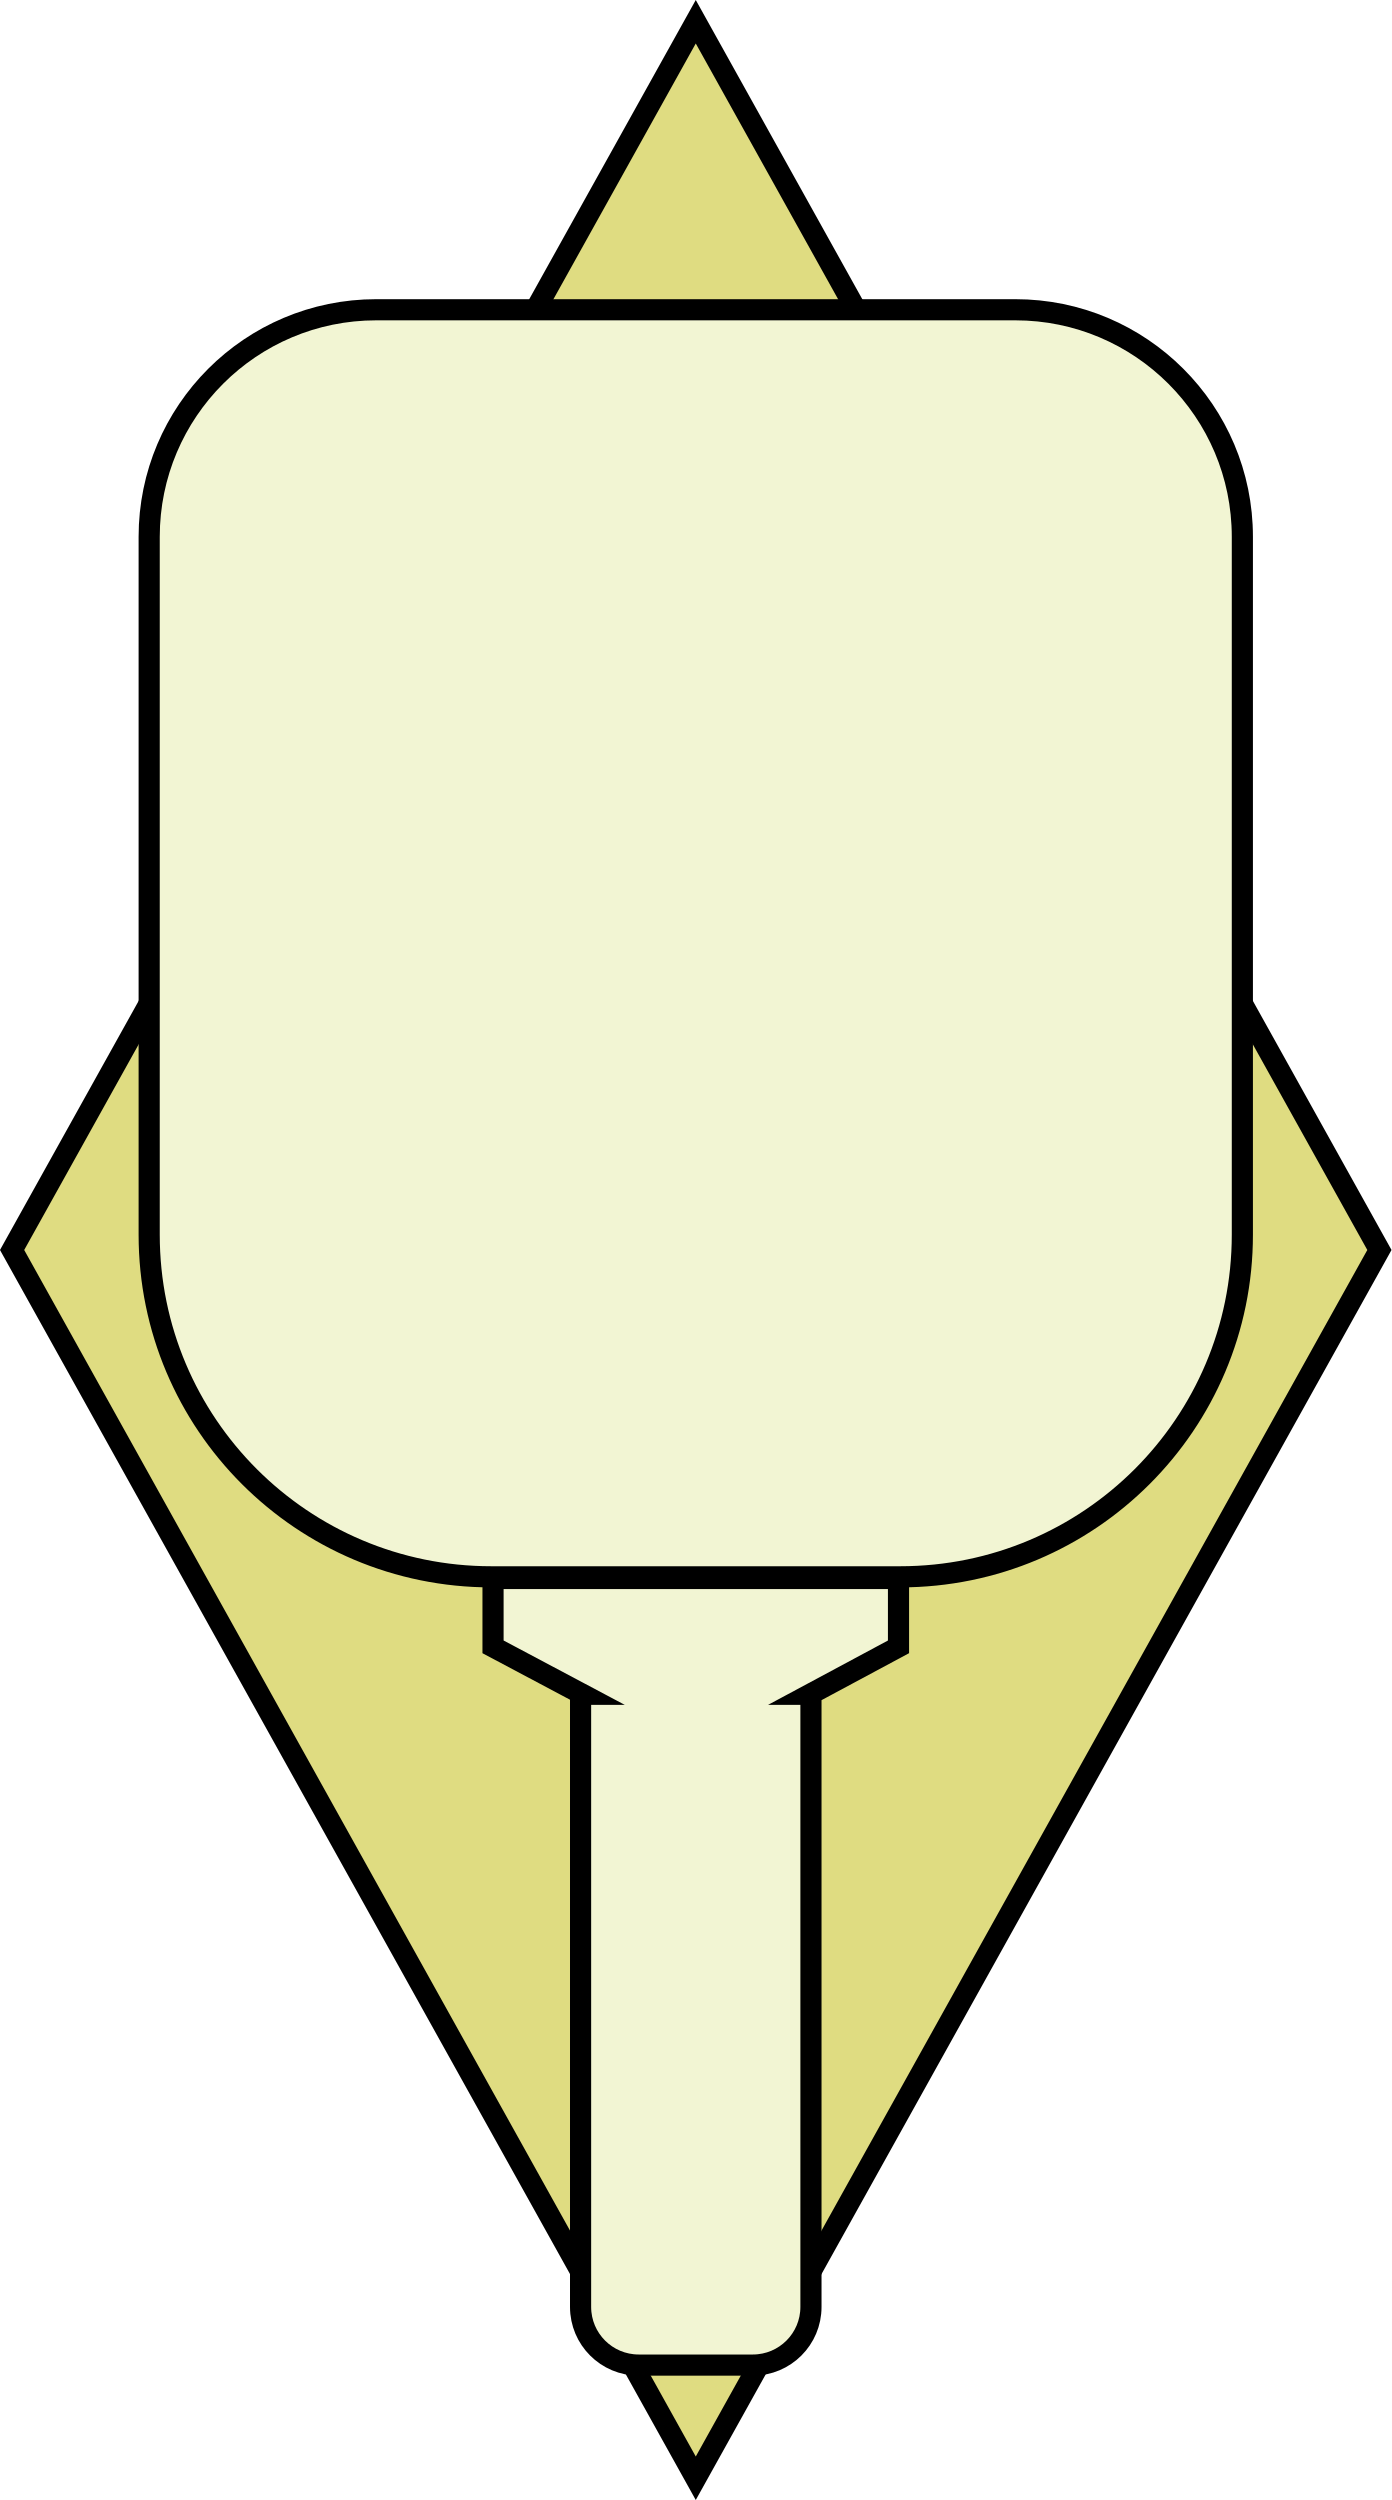
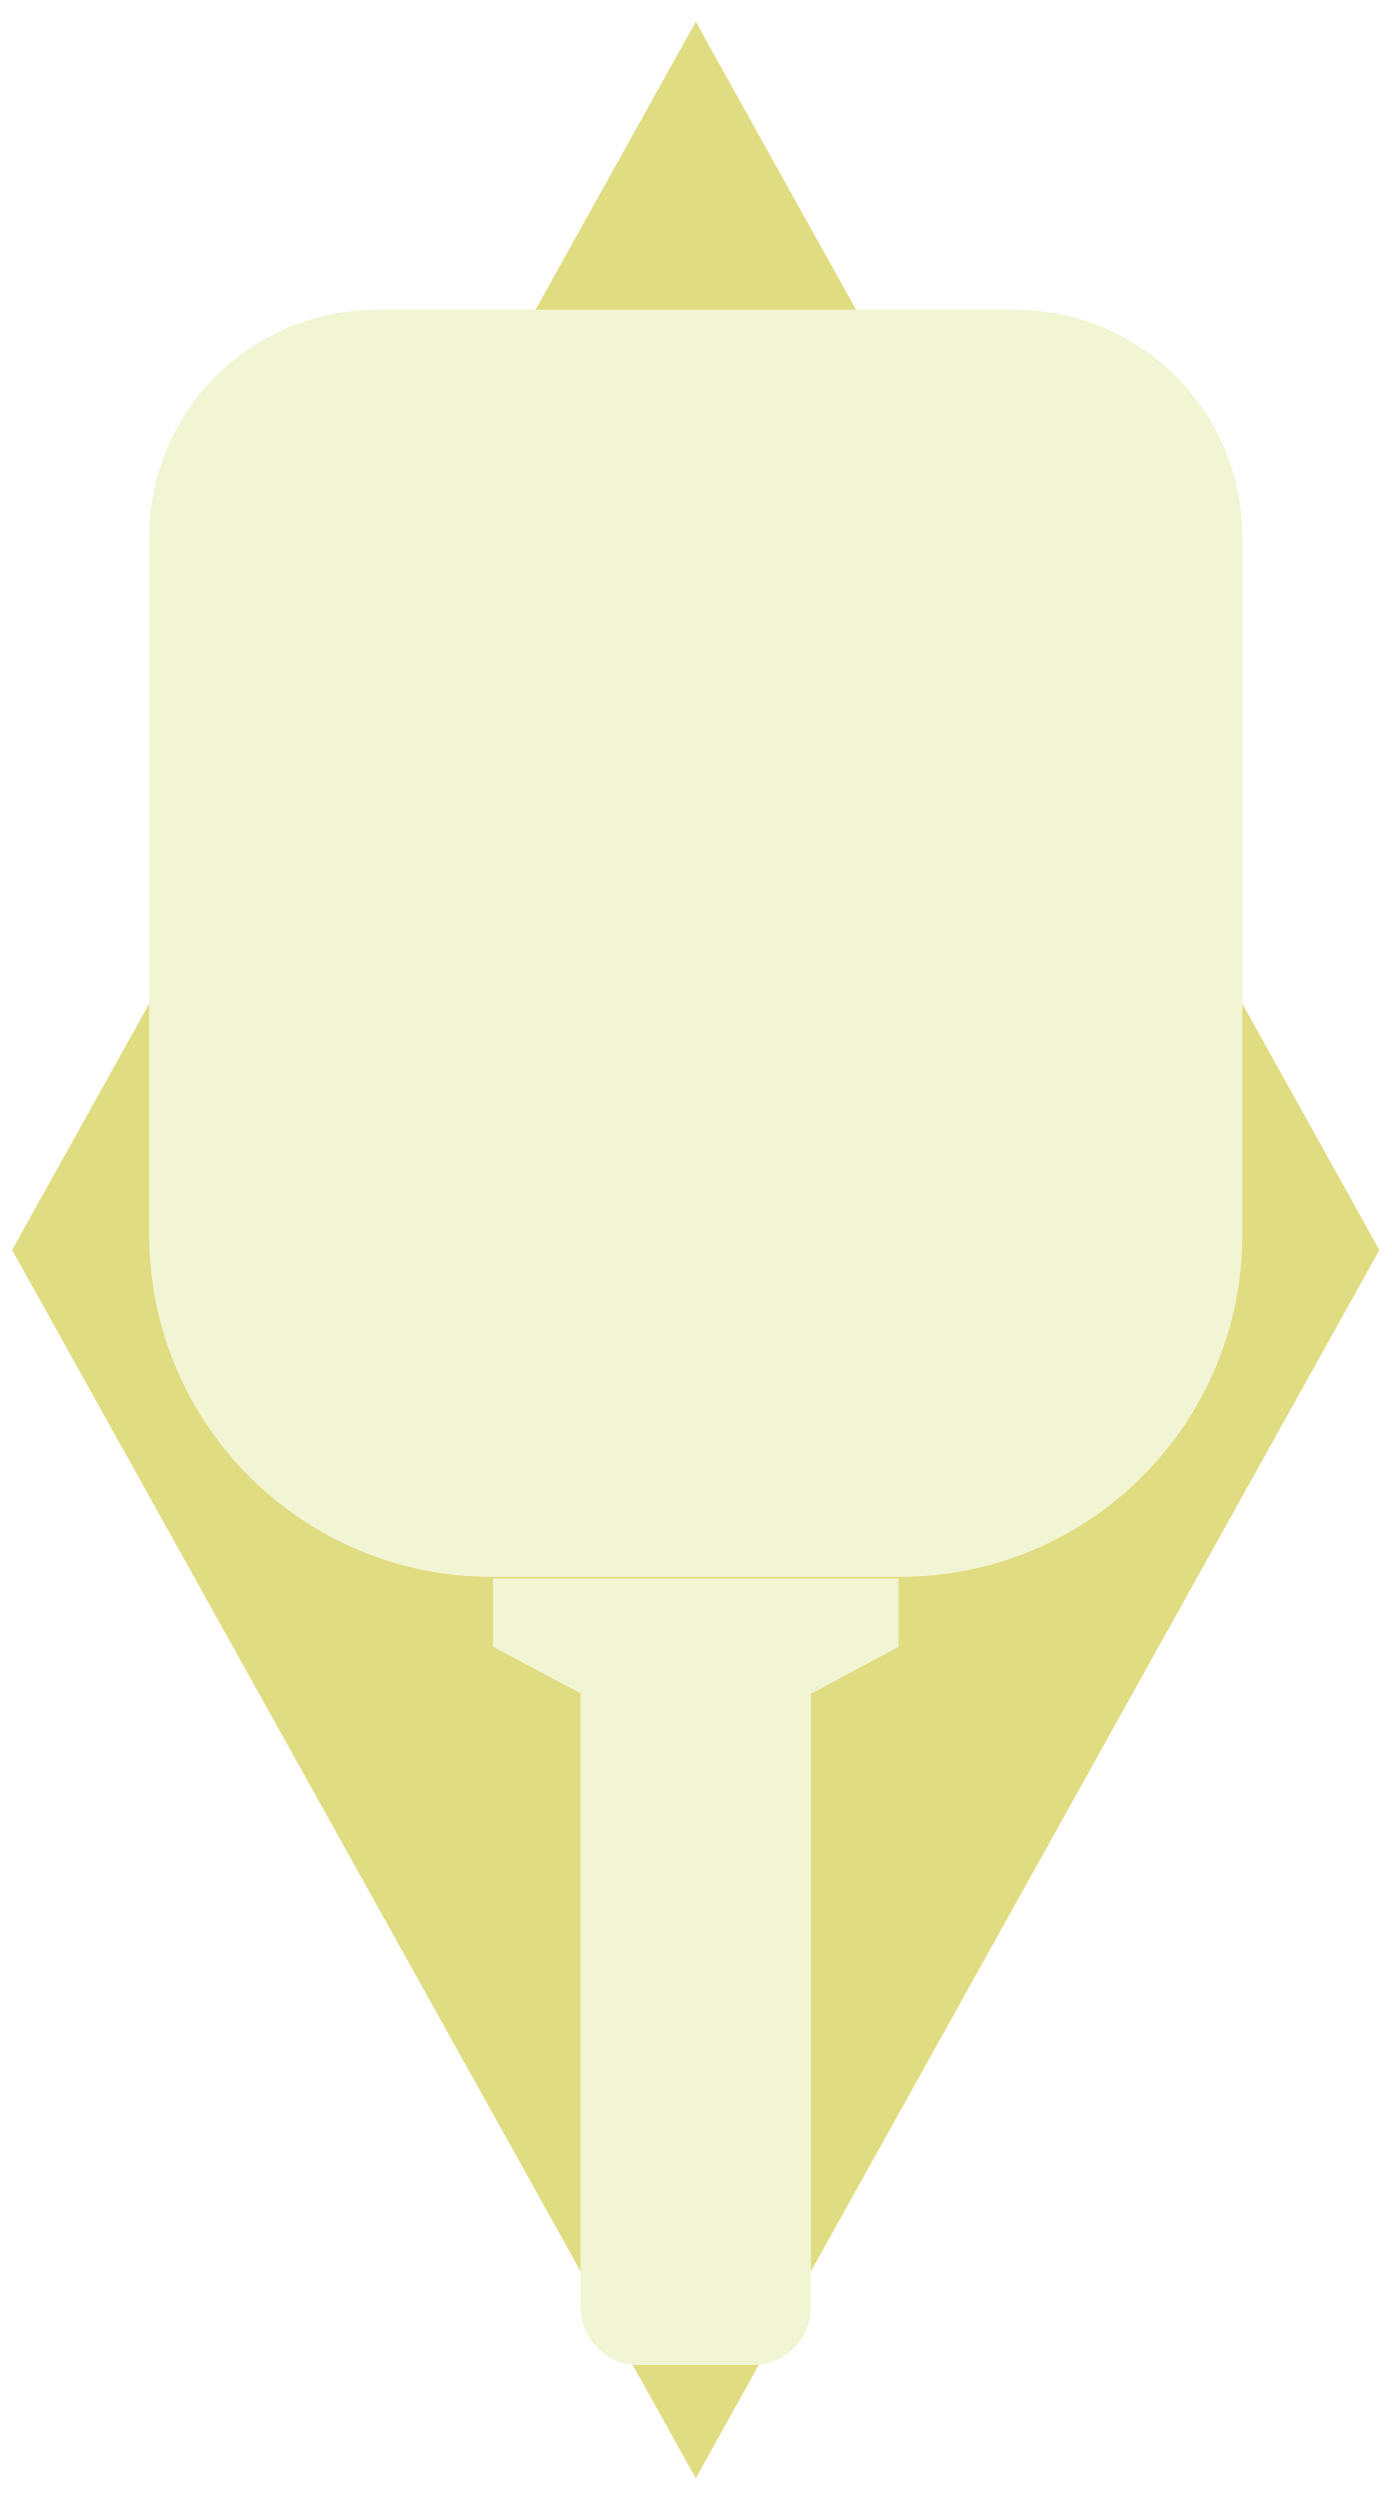
<svg xmlns="http://www.w3.org/2000/svg" viewBox="0 0 657.89 1181.97">
  <defs>
-     <style>.cls-1{fill:#dfdc81;}.cls-1,.cls-2{stroke:#000;stroke-miterlimit:10;stroke-width:10px;}.cls-2{fill:#f2f5d3;}</style>
+     <style>.cls-1{fill:#dfdc81;}.cls-1,.cls-2{stroke:#000;stroke-miterlimit:10;stroke-width:0px;}.cls-2{fill:#f2f5d3;}</style>
  </defs>
  <g id="Layer_3">
    <polygon class="cls-1" points="328.95 1171.69 5.72 590.98 328.95 10.28 652.17 590.98 328.95 1171.69" />
  </g>
  <g id="Layer_2">
    <path class="cls-2" d="m587.37,253.79v329.96c0,89.34-72.42,161.75-161.75,161.75h-193.34c-89.33,0-161.75-72.41-161.75-161.75V253.79c0-59.28,48.06-107.34,107.35-107.34h302.14c59.29,0,107.35,48.06,107.35,107.34Z" />
    <path class="cls-2" d="m233.1,746.3h191.7v32.31l-41.77,22.42h.38v289.67c0,15.18-12.3,27.48-27.48,27.48h-53.96c-15.18,0-27.48-12.3-27.48-27.48v-289.67h.81l-42.2-22.42v-32.31Z" />
  </g>
</svg>
